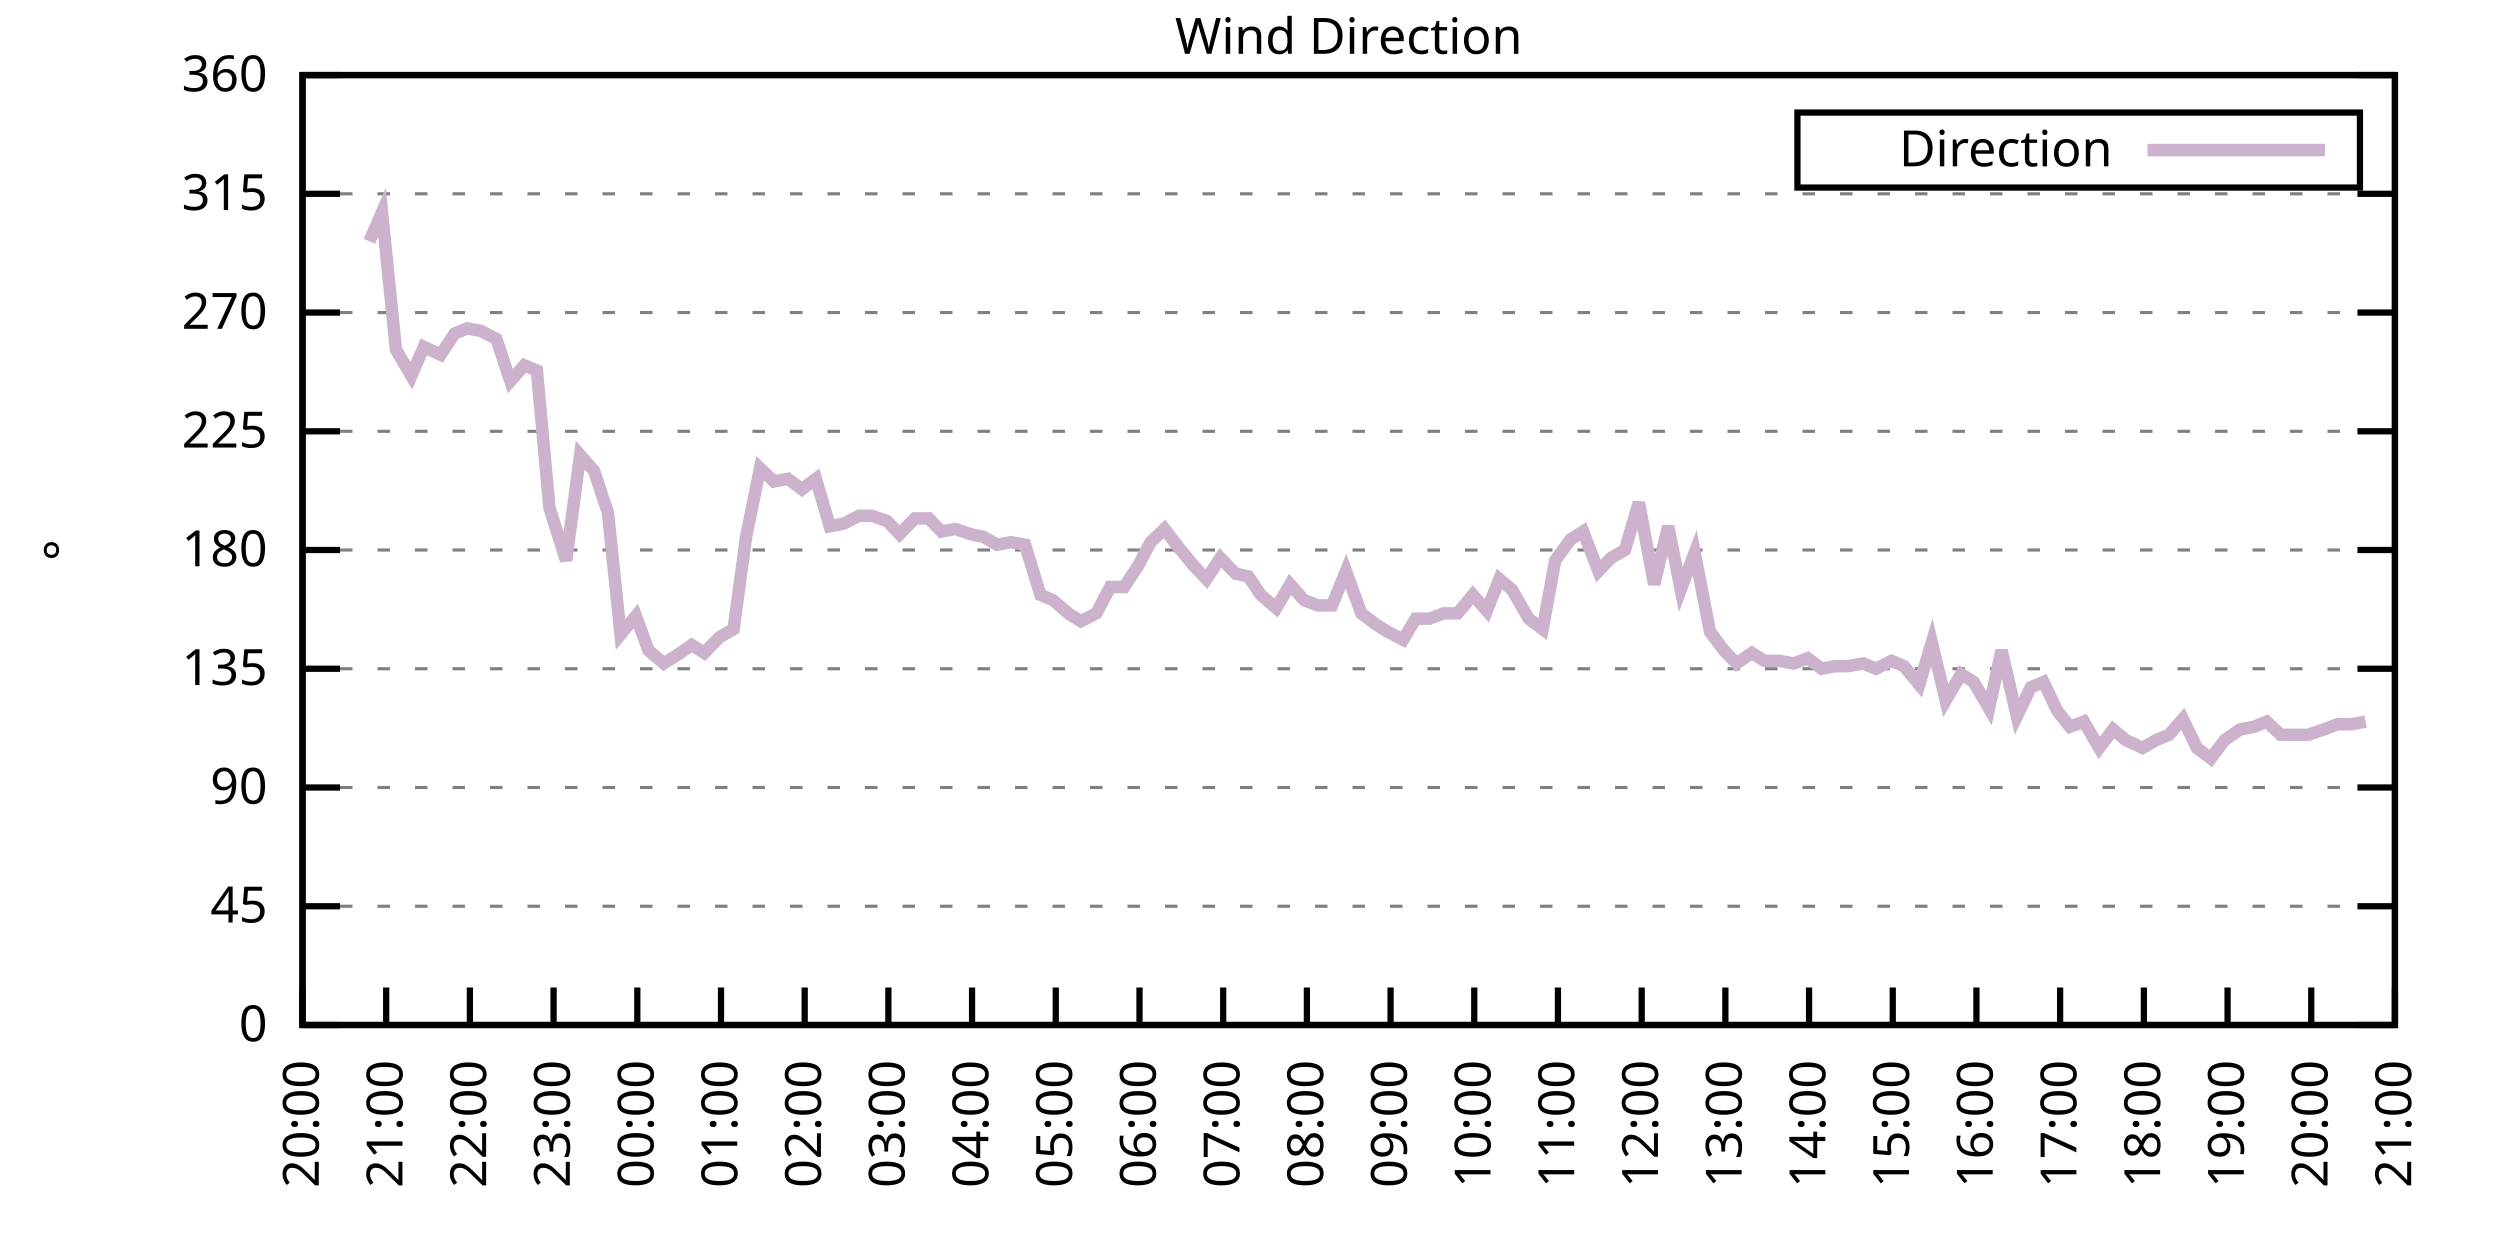
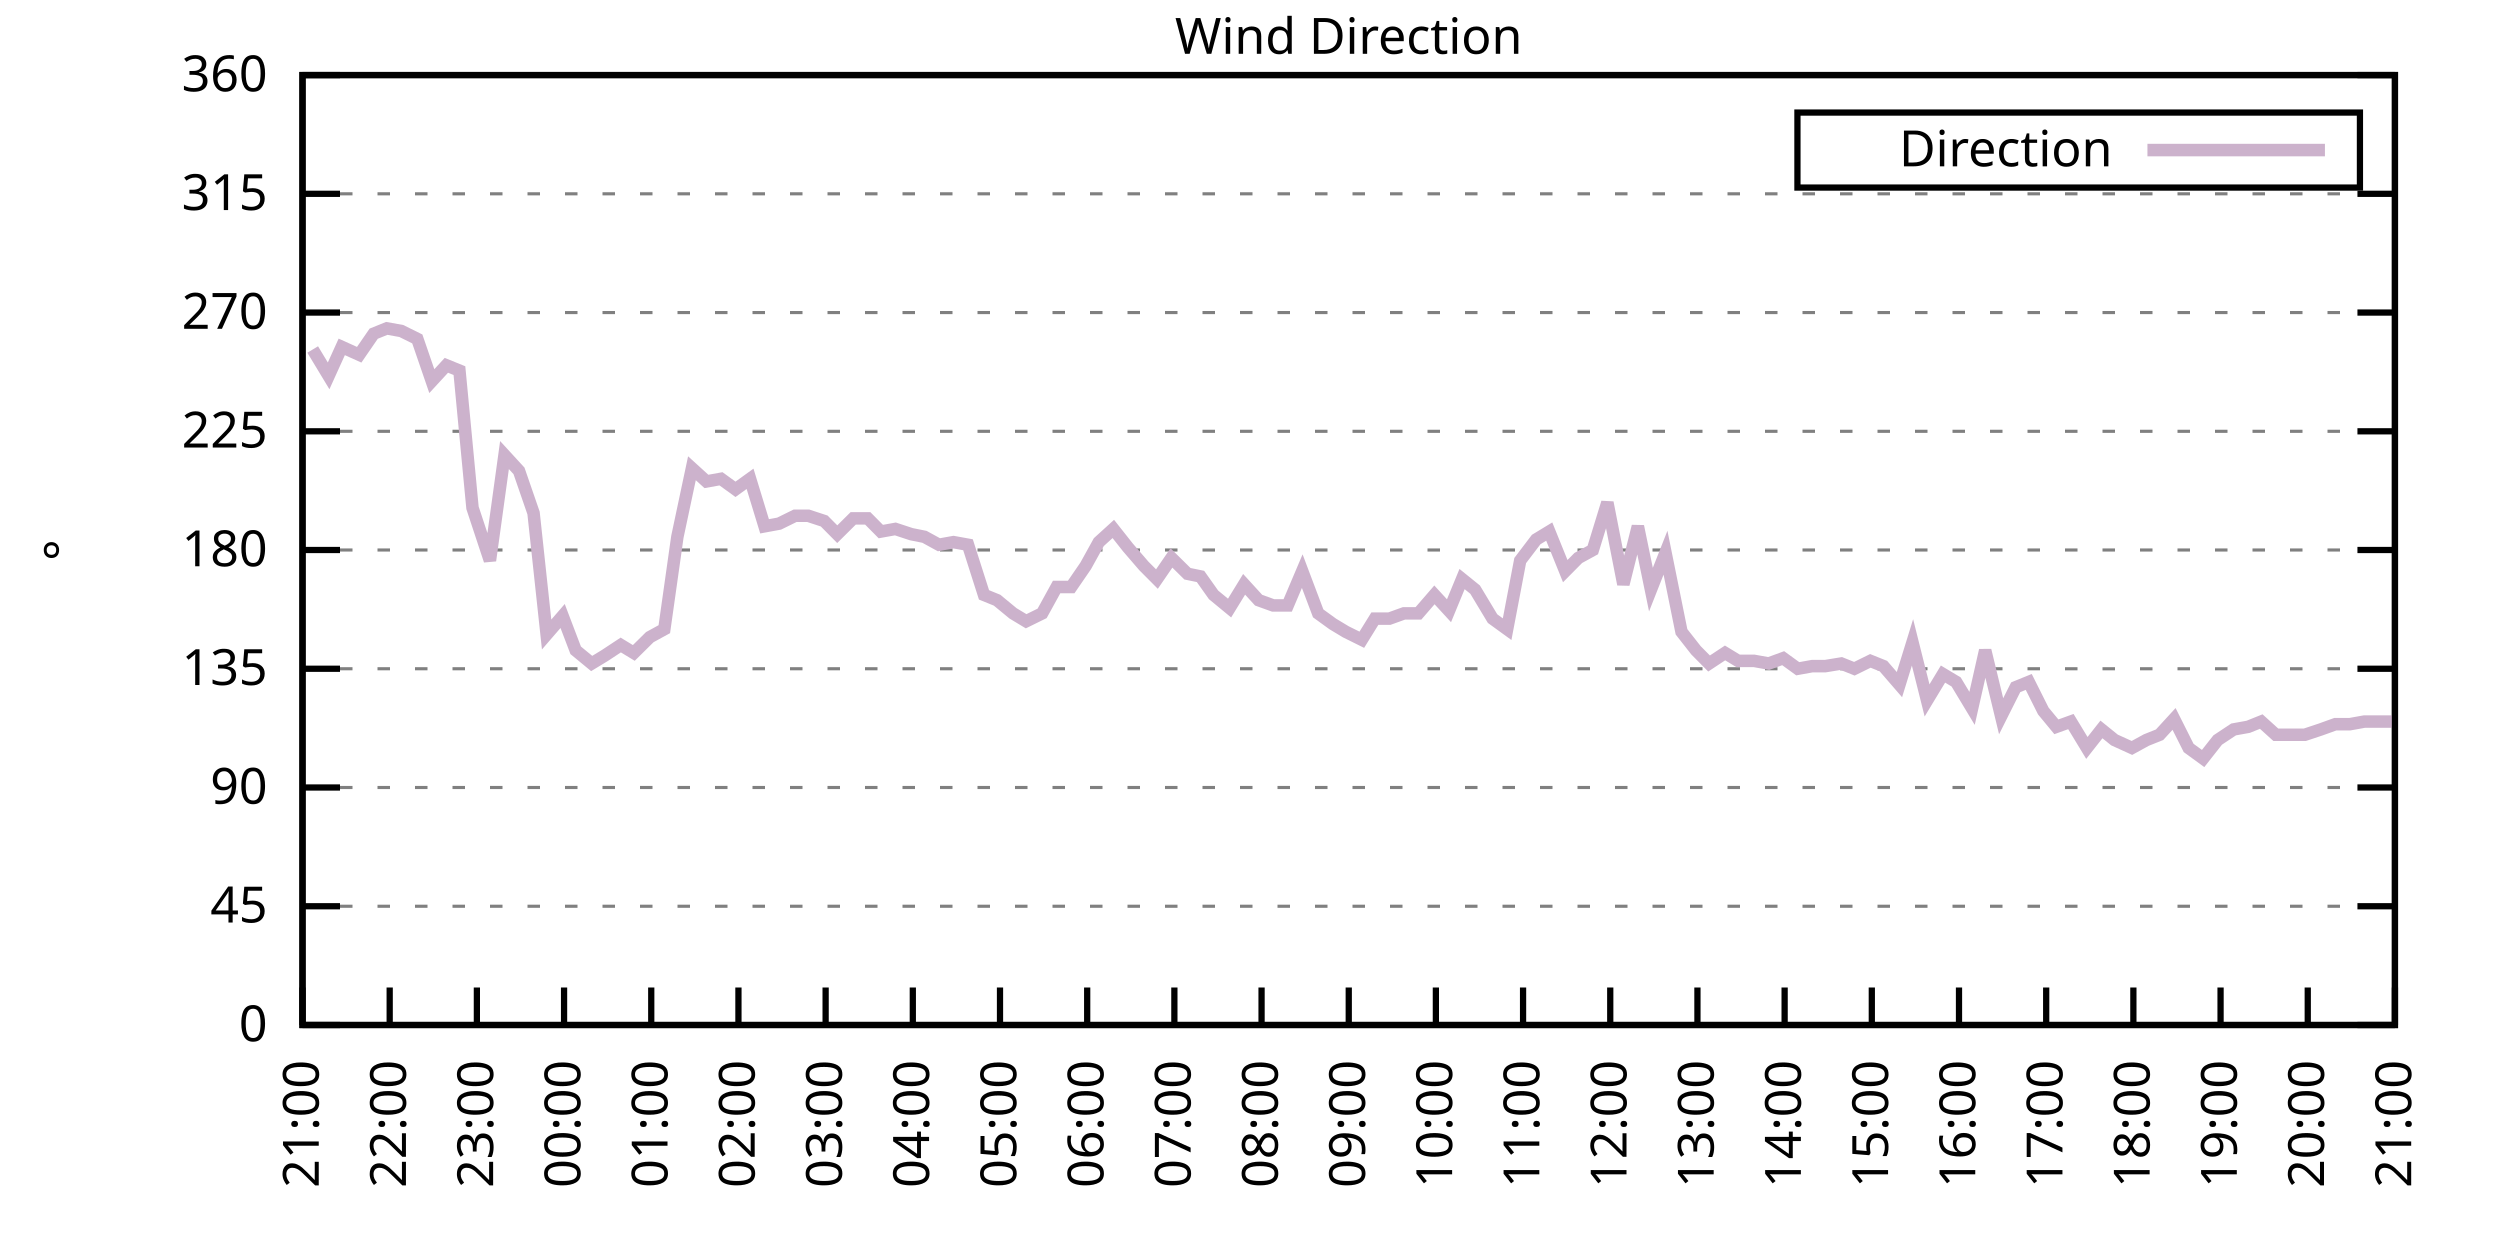
<svg xmlns="http://www.w3.org/2000/svg" xmlns:xlink="http://www.w3.org/1999/xlink" width="400" height="200" viewBox="0 0 400 200">
  <g id="gnuplot_canvas">
    <rect x="0" y="0" width="400" height="200" fill="none" />
    <defs>
      <circle id="gpDot" r="0.5" stroke-width="0.5" stroke="currentColor" />
      <path id="gpPt0" stroke-width="0.333" stroke="currentColor" d="M-1,0 h2 M0,-1 v2" />
      <path id="gpPt1" stroke-width="0.333" stroke="currentColor" d="M-1,-1 L1,1 M1,-1 L-1,1" />
      <path id="gpPt2" stroke-width="0.333" stroke="currentColor" d="M-1,0 L1,0 M0,-1 L0,1 M-1,-1 L1,1 M-1,1 L1,-1" />
      <rect id="gpPt3" stroke-width="0.333" stroke="currentColor" x="-1" y="-1" width="2" height="2" />
      <rect id="gpPt4" stroke-width="0.333" stroke="currentColor" fill="currentColor" x="-1" y="-1" width="2" height="2" />
      <circle id="gpPt5" stroke-width="0.333" stroke="currentColor" cx="0" cy="0" r="1" />
      <use xlink:href="#gpPt5" id="gpPt6" fill="currentColor" stroke="none" />
      <path id="gpPt7" stroke-width="0.333" stroke="currentColor" d="M0,-1.33 L-1.33,0.67 L1.33,0.67 z" />
      <use xlink:href="#gpPt7" id="gpPt8" fill="currentColor" stroke="none" />
      <use xlink:href="#gpPt7" id="gpPt9" stroke="currentColor" transform="rotate(180)" />
      <use xlink:href="#gpPt9" id="gpPt10" fill="currentColor" stroke="none" />
      <use xlink:href="#gpPt3" id="gpPt11" stroke="currentColor" transform="rotate(45)" />
      <use xlink:href="#gpPt11" id="gpPt12" fill="currentColor" stroke="none" />
      <path id="gpPt13" stroke-width="0.333" stroke="currentColor" d="M0,1.330 L1.265,0.411 L0.782,-1.067 L-0.782,-1.076 L-1.265,0.411 z" />
      <use xlink:href="#gpPt13" id="gpPt14" fill="currentColor" stroke="none" />
      <filter id="textbox" filterUnits="objectBoundingBox" x="0" y="0" height="1" width="1">
        <feFlood flood-color="white" flood-opacity="1" result="bgnd" />
        <feComposite in="SourceGraphic" in2="bgnd" operator="atop" />
      </filter>
      <filter id="greybox" filterUnits="objectBoundingBox" x="0" y="0" height="1" width="1">
        <feFlood flood-color="lightgrey" flood-opacity="1" result="grey" />
        <feComposite in="SourceGraphic" in2="grey" operator="atop" />
      </filter>
    </defs>
    <g fill="none" color="white" stroke="currentColor" stroke-width="1.00" stroke-linecap="butt" stroke-linejoin="miter">
</g>
    <g fill="none" color="black" stroke="currentColor" stroke-width="1.00" stroke-linecap="butt" stroke-linejoin="miter">
      <g stroke="none" shape-rendering="crispEdges">
        <polygon fill="rgb(255, 255, 255)" points="48.40,164.00 383.18,164.00 383.18,12.02 48.40,12.02 " />
      </g>
    </g>
    <g fill="none" color="black" stroke="currentColor" stroke-width="1.00" stroke-linecap="butt" stroke-linejoin="miter">
</g>
    <g fill="none" color="black" stroke="black" stroke-width="0.50" stroke-linecap="butt" stroke-linejoin="miter">
</g>
    <g fill="none" color="gray" stroke="currentColor" stroke-width="0.50" stroke-linecap="butt" stroke-linejoin="miter">
      <path stroke="gray" stroke-dasharray="2,4" class="gridline" d="M48.40,164.00 L383.19,164.00  " />
    </g>
    <g fill="none" color="gray" stroke="gray" stroke-width="1.00" stroke-linecap="butt" stroke-linejoin="miter">
</g>
    <g fill="none" color="black" stroke="currentColor" stroke-width="1.00" stroke-linecap="butt" stroke-linejoin="miter">
      <path stroke="black" d="M48.40,164.00 L54.40,164.00 M383.19,164.00 L377.19,164.00  " />
      <g transform="translate(42.80,166.60)" stroke="none" fill="black" font-family="Sans" font-size="8.00" text-anchor="end">
        <text>
          <tspan font-family="Sans"> 0</tspan>
        </text>
      </g>
    </g>
    <g fill="none" color="black" stroke="currentColor" stroke-width="1.00" stroke-linecap="butt" stroke-linejoin="miter">
</g>
    <g fill="none" color="black" stroke="black" stroke-width="0.50" stroke-linecap="butt" stroke-linejoin="miter">
</g>
    <g fill="none" color="gray" stroke="currentColor" stroke-width="0.50" stroke-linecap="butt" stroke-linejoin="miter">
      <path stroke="gray" stroke-dasharray="2,4" class="gridline" d="M48.40,145.00 L383.19,145.00  " />
    </g>
    <g fill="none" color="gray" stroke="gray" stroke-width="1.00" stroke-linecap="butt" stroke-linejoin="miter">
</g>
    <g fill="none" color="black" stroke="currentColor" stroke-width="1.00" stroke-linecap="butt" stroke-linejoin="miter">
      <path stroke="black" d="M48.40,145.00 L54.40,145.00 M383.19,145.00 L377.19,145.00  " />
      <g transform="translate(42.80,147.60)" stroke="none" fill="black" font-family="Sans" font-size="8.00" text-anchor="end">
        <text>
          <tspan font-family="Sans"> 45</tspan>
        </text>
      </g>
    </g>
    <g fill="none" color="black" stroke="currentColor" stroke-width="1.00" stroke-linecap="butt" stroke-linejoin="miter">
</g>
    <g fill="none" color="black" stroke="black" stroke-width="0.50" stroke-linecap="butt" stroke-linejoin="miter">
</g>
    <g fill="none" color="gray" stroke="currentColor" stroke-width="0.50" stroke-linecap="butt" stroke-linejoin="miter">
      <path stroke="gray" stroke-dasharray="2,4" class="gridline" d="M48.40,126.00 L383.19,126.00  " />
    </g>
    <g fill="none" color="gray" stroke="gray" stroke-width="1.00" stroke-linecap="butt" stroke-linejoin="miter">
</g>
    <g fill="none" color="black" stroke="currentColor" stroke-width="1.00" stroke-linecap="butt" stroke-linejoin="miter">
      <path stroke="black" d="M48.40,126.00 L54.40,126.00 M383.19,126.00 L377.19,126.00  " />
      <g transform="translate(42.80,128.60)" stroke="none" fill="black" font-family="Sans" font-size="8.00" text-anchor="end">
        <text>
          <tspan font-family="Sans"> 90</tspan>
        </text>
      </g>
    </g>
    <g fill="none" color="black" stroke="currentColor" stroke-width="1.00" stroke-linecap="butt" stroke-linejoin="miter">
</g>
    <g fill="none" color="black" stroke="black" stroke-width="0.50" stroke-linecap="butt" stroke-linejoin="miter">
</g>
    <g fill="none" color="gray" stroke="currentColor" stroke-width="0.50" stroke-linecap="butt" stroke-linejoin="miter">
      <path stroke="gray" stroke-dasharray="2,4" class="gridline" d="M48.40,107.00 L383.19,107.00  " />
    </g>
    <g fill="none" color="gray" stroke="gray" stroke-width="1.00" stroke-linecap="butt" stroke-linejoin="miter">
</g>
    <g fill="none" color="black" stroke="currentColor" stroke-width="1.00" stroke-linecap="butt" stroke-linejoin="miter">
      <path stroke="black" d="M48.40,107.00 L54.40,107.00 M383.19,107.00 L377.19,107.00  " />
      <g transform="translate(42.80,109.60)" stroke="none" fill="black" font-family="Sans" font-size="8.00" text-anchor="end">
        <text>
          <tspan font-family="Sans"> 135</tspan>
        </text>
      </g>
    </g>
    <g fill="none" color="black" stroke="currentColor" stroke-width="1.00" stroke-linecap="butt" stroke-linejoin="miter">
</g>
    <g fill="none" color="black" stroke="black" stroke-width="0.50" stroke-linecap="butt" stroke-linejoin="miter">
</g>
    <g fill="none" color="gray" stroke="currentColor" stroke-width="0.50" stroke-linecap="butt" stroke-linejoin="miter">
      <path stroke="gray" stroke-dasharray="2,4" class="gridline" d="M48.40,88.00 L383.19,88.00  " />
    </g>
    <g fill="none" color="gray" stroke="gray" stroke-width="1.00" stroke-linecap="butt" stroke-linejoin="miter">
</g>
    <g fill="none" color="black" stroke="currentColor" stroke-width="1.00" stroke-linecap="butt" stroke-linejoin="miter">
      <path stroke="black" d="M48.40,88.00 L54.40,88.00 M383.19,88.00 L377.19,88.00  " />
      <g transform="translate(42.80,90.60)" stroke="none" fill="black" font-family="Sans" font-size="8.00" text-anchor="end">
        <text>
          <tspan font-family="Sans"> 180</tspan>
        </text>
      </g>
    </g>
    <g fill="none" color="black" stroke="currentColor" stroke-width="1.00" stroke-linecap="butt" stroke-linejoin="miter">
</g>
    <g fill="none" color="black" stroke="black" stroke-width="0.50" stroke-linecap="butt" stroke-linejoin="miter">
</g>
    <g fill="none" color="gray" stroke="currentColor" stroke-width="0.50" stroke-linecap="butt" stroke-linejoin="miter">
      <path stroke="gray" stroke-dasharray="2,4" class="gridline" d="M48.40,69.01 L383.19,69.01  " />
    </g>
    <g fill="none" color="gray" stroke="gray" stroke-width="1.00" stroke-linecap="butt" stroke-linejoin="miter">
</g>
    <g fill="none" color="black" stroke="currentColor" stroke-width="1.00" stroke-linecap="butt" stroke-linejoin="miter">
      <path stroke="black" d="M48.40,69.01 L54.40,69.01 M383.19,69.01 L377.19,69.01  " />
      <g transform="translate(42.80,71.61)" stroke="none" fill="black" font-family="Sans" font-size="8.00" text-anchor="end">
        <text>
          <tspan font-family="Sans"> 225</tspan>
        </text>
      </g>
    </g>
    <g fill="none" color="black" stroke="currentColor" stroke-width="1.00" stroke-linecap="butt" stroke-linejoin="miter">
</g>
    <g fill="none" color="black" stroke="black" stroke-width="0.50" stroke-linecap="butt" stroke-linejoin="miter">
</g>
    <g fill="none" color="gray" stroke="currentColor" stroke-width="0.50" stroke-linecap="butt" stroke-linejoin="miter">
      <path stroke="gray" stroke-dasharray="2,4" class="gridline" d="M48.40,50.01 L383.19,50.01  " />
    </g>
    <g fill="none" color="gray" stroke="gray" stroke-width="1.00" stroke-linecap="butt" stroke-linejoin="miter">
</g>
    <g fill="none" color="black" stroke="currentColor" stroke-width="1.00" stroke-linecap="butt" stroke-linejoin="miter">
      <path stroke="black" d="M48.40,50.01 L54.40,50.01 M383.19,50.01 L377.19,50.01  " />
      <g transform="translate(42.80,52.61)" stroke="none" fill="black" font-family="Sans" font-size="8.00" text-anchor="end">
        <text>
          <tspan font-family="Sans"> 270</tspan>
        </text>
      </g>
    </g>
    <g fill="none" color="black" stroke="currentColor" stroke-width="1.00" stroke-linecap="butt" stroke-linejoin="miter">
</g>
    <g fill="none" color="black" stroke="black" stroke-width="0.50" stroke-linecap="butt" stroke-linejoin="miter">
</g>
    <g fill="none" color="gray" stroke="currentColor" stroke-width="0.50" stroke-linecap="butt" stroke-linejoin="miter">
      <path stroke="gray" stroke-dasharray="2,4" class="gridline" d="M48.40,31.01 L383.19,31.01  " />
    </g>
    <g fill="none" color="gray" stroke="gray" stroke-width="1.00" stroke-linecap="butt" stroke-linejoin="miter">
</g>
    <g fill="none" color="black" stroke="currentColor" stroke-width="1.00" stroke-linecap="butt" stroke-linejoin="miter">
      <path stroke="black" d="M48.40,31.01 L54.40,31.01 M383.19,31.01 L377.19,31.01  " />
      <g transform="translate(42.80,33.61)" stroke="none" fill="black" font-family="Sans" font-size="8.00" text-anchor="end">
        <text>
          <tspan font-family="Sans"> 315</tspan>
        </text>
      </g>
    </g>
    <g fill="none" color="black" stroke="currentColor" stroke-width="1.00" stroke-linecap="butt" stroke-linejoin="miter">
</g>
    <g fill="none" color="black" stroke="black" stroke-width="0.50" stroke-linecap="butt" stroke-linejoin="miter">
</g>
    <g fill="none" color="gray" stroke="currentColor" stroke-width="0.50" stroke-linecap="butt" stroke-linejoin="miter">
      <path stroke="gray" stroke-dasharray="2,4" class="gridline" d="M48.40,12.01 L383.19,12.01  " />
    </g>
    <g fill="none" color="gray" stroke="gray" stroke-width="1.00" stroke-linecap="butt" stroke-linejoin="miter">
</g>
    <g fill="none" color="black" stroke="currentColor" stroke-width="1.00" stroke-linecap="butt" stroke-linejoin="miter">
      <path stroke="black" d="M48.40,12.01 L54.40,12.01 M383.19,12.01 L377.19,12.01  " />
      <g transform="translate(42.80,14.61)" stroke="none" fill="black" font-family="Sans" font-size="8.00" text-anchor="end">
        <text>
          <tspan font-family="Sans"> 360</tspan>
        </text>
      </g>
    </g>
    <g fill="none" color="black" stroke="currentColor" stroke-width="1.00" stroke-linecap="butt" stroke-linejoin="miter">
      <path stroke="black" d="M48.40,164.00 L48.40,158.00  " />
      <g transform="translate(51.00,169.60) rotate(270.00)" stroke="none" fill="black" font-family="Sans" font-size="8.00" text-anchor="end">
        <text>
-           <tspan font-family="Sans">20:00</tspan>
-         </text>
-       </g>
-     </g>
-     <g fill="none" color="black" stroke="currentColor" stroke-width="1.00" stroke-linecap="butt" stroke-linejoin="miter">
-       <path stroke="black" d="M61.79,164.00 L61.79,158.00  " />
-       <g transform="translate(64.39,169.60) rotate(270.00)" stroke="none" fill="black" font-family="Sans" font-size="8.00" text-anchor="end">
-         <text>
          <tspan font-family="Sans">21:00</tspan>
        </text>
      </g>
    </g>
    <g fill="none" color="black" stroke="currentColor" stroke-width="1.00" stroke-linecap="butt" stroke-linejoin="miter">
-       <path stroke="black" d="M75.18,164.00 L75.18,158.00  " />
-       <g transform="translate(77.78,169.60) rotate(270.00)" stroke="none" fill="black" font-family="Sans" font-size="8.00" text-anchor="end">
+       <path stroke="black" d="M62.35,164.00 L62.35,158.00  " />
+       <g transform="translate(64.95,169.60) rotate(270.00)" stroke="none" fill="black" font-family="Sans" font-size="8.00" text-anchor="end">
        <text>
          <tspan font-family="Sans">22:00</tspan>
        </text>
      </g>
    </g>
    <g fill="none" color="black" stroke="currentColor" stroke-width="1.00" stroke-linecap="butt" stroke-linejoin="miter">
-       <path stroke="black" d="M88.57,164.00 L88.57,158.00  " />
-       <g transform="translate(91.17,169.60) rotate(270.00)" stroke="none" fill="black" font-family="Sans" font-size="8.00" text-anchor="end">
+       <path stroke="black" d="M76.30,164.00 L76.30,158.00  " />
+       <g transform="translate(78.90,169.60) rotate(270.00)" stroke="none" fill="black" font-family="Sans" font-size="8.00" text-anchor="end">
        <text>
          <tspan font-family="Sans">23:00</tspan>
        </text>
      </g>
    </g>
    <g fill="none" color="black" stroke="currentColor" stroke-width="1.00" stroke-linecap="butt" stroke-linejoin="miter">
-       <path stroke="black" d="M101.97,164.00 L101.97,158.00  " />
-       <g transform="translate(104.57,169.60) rotate(270.00)" stroke="none" fill="black" font-family="Sans" font-size="8.00" text-anchor="end">
+       <path stroke="black" d="M90.25,164.00 L90.25,158.00  " />
+       <g transform="translate(92.85,169.60) rotate(270.00)" stroke="none" fill="black" font-family="Sans" font-size="8.00" text-anchor="end">
        <text>
          <tspan font-family="Sans">00:00</tspan>
        </text>
      </g>
    </g>
    <g fill="none" color="black" stroke="currentColor" stroke-width="1.00" stroke-linecap="butt" stroke-linejoin="miter">
-       <path stroke="black" d="M115.36,164.00 L115.36,158.00  " />
-       <g transform="translate(117.96,169.60) rotate(270.00)" stroke="none" fill="black" font-family="Sans" font-size="8.00" text-anchor="end">
+       <path stroke="black" d="M104.20,164.00 L104.20,158.00  " />
+       <g transform="translate(106.80,169.60) rotate(270.00)" stroke="none" fill="black" font-family="Sans" font-size="8.00" text-anchor="end">
        <text>
          <tspan font-family="Sans">01:00</tspan>
        </text>
      </g>
    </g>
    <g fill="none" color="black" stroke="currentColor" stroke-width="1.00" stroke-linecap="butt" stroke-linejoin="miter">
-       <path stroke="black" d="M128.75,164.00 L128.75,158.00  " />
-       <g transform="translate(131.35,169.60) rotate(270.00)" stroke="none" fill="black" font-family="Sans" font-size="8.00" text-anchor="end">
+       <path stroke="black" d="M118.15,164.00 L118.15,158.00  " />
+       <g transform="translate(120.75,169.60) rotate(270.00)" stroke="none" fill="black" font-family="Sans" font-size="8.00" text-anchor="end">
        <text>
          <tspan font-family="Sans">02:00</tspan>
        </text>
      </g>
    </g>
    <g fill="none" color="black" stroke="currentColor" stroke-width="1.00" stroke-linecap="butt" stroke-linejoin="miter">
-       <path stroke="black" d="M142.14,164.00 L142.14,158.00  " />
-       <g transform="translate(144.74,169.60) rotate(270.00)" stroke="none" fill="black" font-family="Sans" font-size="8.00" text-anchor="end">
+       <path stroke="black" d="M132.10,164.00 L132.10,158.00  " />
+       <g transform="translate(134.70,169.60) rotate(270.00)" stroke="none" fill="black" font-family="Sans" font-size="8.00" text-anchor="end">
        <text>
          <tspan font-family="Sans">03:00</tspan>
        </text>
      </g>
    </g>
    <g fill="none" color="black" stroke="currentColor" stroke-width="1.00" stroke-linecap="butt" stroke-linejoin="miter">
-       <path stroke="black" d="M155.53,164.00 L155.53,158.00  " />
-       <g transform="translate(158.13,169.60) rotate(270.00)" stroke="none" fill="black" font-family="Sans" font-size="8.00" text-anchor="end">
+       <path stroke="black" d="M146.05,164.00 L146.05,158.00  " />
+       <g transform="translate(148.65,169.60) rotate(270.00)" stroke="none" fill="black" font-family="Sans" font-size="8.00" text-anchor="end">
        <text>
          <tspan font-family="Sans">04:00</tspan>
        </text>
      </g>
    </g>
    <g fill="none" color="black" stroke="currentColor" stroke-width="1.00" stroke-linecap="butt" stroke-linejoin="miter">
-       <path stroke="black" d="M168.92,164.00 L168.92,158.00  " />
-       <g transform="translate(171.52,169.60) rotate(270.00)" stroke="none" fill="black" font-family="Sans" font-size="8.00" text-anchor="end">
+       <path stroke="black" d="M160.00,164.00 L160.00,158.00  " />
+       <g transform="translate(162.60,169.60) rotate(270.00)" stroke="none" fill="black" font-family="Sans" font-size="8.00" text-anchor="end">
        <text>
          <tspan font-family="Sans">05:00</tspan>
        </text>
      </g>
    </g>
    <g fill="none" color="black" stroke="currentColor" stroke-width="1.00" stroke-linecap="butt" stroke-linejoin="miter">
-       <path stroke="black" d="M182.32,164.00 L182.32,158.00  " />
-       <g transform="translate(184.92,169.60) rotate(270.00)" stroke="none" fill="black" font-family="Sans" font-size="8.00" text-anchor="end">
+       <path stroke="black" d="M173.95,164.00 L173.95,158.00  " />
+       <g transform="translate(176.55,169.60) rotate(270.00)" stroke="none" fill="black" font-family="Sans" font-size="8.00" text-anchor="end">
        <text>
          <tspan font-family="Sans">06:00</tspan>
        </text>
      </g>
    </g>
    <g fill="none" color="black" stroke="currentColor" stroke-width="1.00" stroke-linecap="butt" stroke-linejoin="miter">
-       <path stroke="black" d="M195.71,164.00 L195.71,158.00  " />
-       <g transform="translate(198.31,169.60) rotate(270.00)" stroke="none" fill="black" font-family="Sans" font-size="8.00" text-anchor="end">
+       <path stroke="black" d="M187.90,164.00 L187.90,158.00  " />
+       <g transform="translate(190.50,169.60) rotate(270.00)" stroke="none" fill="black" font-family="Sans" font-size="8.00" text-anchor="end">
        <text>
          <tspan font-family="Sans">07:00</tspan>
        </text>
      </g>
    </g>
    <g fill="none" color="black" stroke="currentColor" stroke-width="1.00" stroke-linecap="butt" stroke-linejoin="miter">
-       <path stroke="black" d="M209.10,164.00 L209.10,158.00  " />
-       <g transform="translate(211.70,169.60) rotate(270.00)" stroke="none" fill="black" font-family="Sans" font-size="8.00" text-anchor="end">
+       <path stroke="black" d="M201.85,164.00 L201.85,158.00  " />
+       <g transform="translate(204.45,169.60) rotate(270.00)" stroke="none" fill="black" font-family="Sans" font-size="8.00" text-anchor="end">
        <text>
          <tspan font-family="Sans">08:00</tspan>
        </text>
      </g>
    </g>
    <g fill="none" color="black" stroke="currentColor" stroke-width="1.00" stroke-linecap="butt" stroke-linejoin="miter">
-       <path stroke="black" d="M222.49,164.00 L222.49,158.00  " />
-       <g transform="translate(225.09,169.60) rotate(270.00)" stroke="none" fill="black" font-family="Sans" font-size="8.00" text-anchor="end">
+       <path stroke="black" d="M215.80,164.00 L215.80,158.00  " />
+       <g transform="translate(218.40,169.60) rotate(270.00)" stroke="none" fill="black" font-family="Sans" font-size="8.00" text-anchor="end">
        <text>
          <tspan font-family="Sans">09:00</tspan>
        </text>
      </g>
    </g>
    <g fill="none" color="black" stroke="currentColor" stroke-width="1.00" stroke-linecap="butt" stroke-linejoin="miter">
-       <path stroke="black" d="M235.88,164.00 L235.88,158.00  " />
-       <g transform="translate(238.48,169.60) rotate(270.00)" stroke="none" fill="black" font-family="Sans" font-size="8.00" text-anchor="end">
+       <path stroke="black" d="M229.74,164.00 L229.74,158.00  " />
+       <g transform="translate(232.34,169.60) rotate(270.00)" stroke="none" fill="black" font-family="Sans" font-size="8.00" text-anchor="end">
        <text>
          <tspan font-family="Sans">10:00</tspan>
        </text>
      </g>
    </g>
    <g fill="none" color="black" stroke="currentColor" stroke-width="1.00" stroke-linecap="butt" stroke-linejoin="miter">
-       <path stroke="black" d="M249.27,164.00 L249.27,158.00  " />
-       <g transform="translate(251.87,169.60) rotate(270.00)" stroke="none" fill="black" font-family="Sans" font-size="8.00" text-anchor="end">
+       <path stroke="black" d="M243.69,164.00 L243.69,158.00  " />
+       <g transform="translate(246.29,169.60) rotate(270.00)" stroke="none" fill="black" font-family="Sans" font-size="8.00" text-anchor="end">
        <text>
          <tspan font-family="Sans">11:00</tspan>
        </text>
      </g>
    </g>
    <g fill="none" color="black" stroke="currentColor" stroke-width="1.00" stroke-linecap="butt" stroke-linejoin="miter">
-       <path stroke="black" d="M262.67,164.00 L262.67,158.00  " />
-       <g transform="translate(265.27,169.60) rotate(270.00)" stroke="none" fill="black" font-family="Sans" font-size="8.00" text-anchor="end">
+       <path stroke="black" d="M257.64,164.00 L257.64,158.00  " />
+       <g transform="translate(260.24,169.60) rotate(270.00)" stroke="none" fill="black" font-family="Sans" font-size="8.00" text-anchor="end">
        <text>
          <tspan font-family="Sans">12:00</tspan>
        </text>
      </g>
    </g>
    <g fill="none" color="black" stroke="currentColor" stroke-width="1.00" stroke-linecap="butt" stroke-linejoin="miter">
-       <path stroke="black" d="M276.06,164.00 L276.06,158.00  " />
-       <g transform="translate(278.66,169.60) rotate(270.00)" stroke="none" fill="black" font-family="Sans" font-size="8.00" text-anchor="end">
+       <path stroke="black" d="M271.59,164.00 L271.59,158.00  " />
+       <g transform="translate(274.19,169.60) rotate(270.00)" stroke="none" fill="black" font-family="Sans" font-size="8.00" text-anchor="end">
        <text>
          <tspan font-family="Sans">13:00</tspan>
        </text>
      </g>
    </g>
    <g fill="none" color="black" stroke="currentColor" stroke-width="1.00" stroke-linecap="butt" stroke-linejoin="miter">
-       <path stroke="black" d="M289.45,164.00 L289.45,158.00  " />
-       <g transform="translate(292.05,169.60) rotate(270.00)" stroke="none" fill="black" font-family="Sans" font-size="8.00" text-anchor="end">
+       <path stroke="black" d="M285.54,164.00 L285.54,158.00  " />
+       <g transform="translate(288.14,169.60) rotate(270.00)" stroke="none" fill="black" font-family="Sans" font-size="8.00" text-anchor="end">
        <text>
          <tspan font-family="Sans">14:00</tspan>
        </text>
      </g>
    </g>
    <g fill="none" color="black" stroke="currentColor" stroke-width="1.00" stroke-linecap="butt" stroke-linejoin="miter">
-       <path stroke="black" d="M302.84,164.00 L302.84,158.00  " />
-       <g transform="translate(305.44,169.60) rotate(270.00)" stroke="none" fill="black" font-family="Sans" font-size="8.00" text-anchor="end">
+       <path stroke="black" d="M299.49,164.00 L299.49,158.00  " />
+       <g transform="translate(302.09,169.60) rotate(270.00)" stroke="none" fill="black" font-family="Sans" font-size="8.00" text-anchor="end">
        <text>
          <tspan font-family="Sans">15:00</tspan>
        </text>
      </g>
    </g>
    <g fill="none" color="black" stroke="currentColor" stroke-width="1.00" stroke-linecap="butt" stroke-linejoin="miter">
-       <path stroke="black" d="M316.23,164.00 L316.23,158.00  " />
-       <g transform="translate(318.83,169.60) rotate(270.00)" stroke="none" fill="black" font-family="Sans" font-size="8.00" text-anchor="end">
+       <path stroke="black" d="M313.44,164.00 L313.44,158.00  " />
+       <g transform="translate(316.04,169.60) rotate(270.00)" stroke="none" fill="black" font-family="Sans" font-size="8.00" text-anchor="end">
        <text>
          <tspan font-family="Sans">16:00</tspan>
        </text>
      </g>
    </g>
    <g fill="none" color="black" stroke="currentColor" stroke-width="1.00" stroke-linecap="butt" stroke-linejoin="miter">
-       <path stroke="black" d="M329.62,164.00 L329.62,158.00  " />
-       <g transform="translate(332.22,169.60) rotate(270.00)" stroke="none" fill="black" font-family="Sans" font-size="8.00" text-anchor="end">
+       <path stroke="black" d="M327.39,164.00 L327.39,158.00  " />
+       <g transform="translate(329.99,169.60) rotate(270.00)" stroke="none" fill="black" font-family="Sans" font-size="8.00" text-anchor="end">
        <text>
          <tspan font-family="Sans">17:00</tspan>
        </text>
      </g>
    </g>
    <g fill="none" color="black" stroke="currentColor" stroke-width="1.00" stroke-linecap="butt" stroke-linejoin="miter">
-       <path stroke="black" d="M343.02,164.00 L343.02,158.00  " />
-       <g transform="translate(345.62,169.60) rotate(270.00)" stroke="none" fill="black" font-family="Sans" font-size="8.00" text-anchor="end">
+       <path stroke="black" d="M341.34,164.00 L341.34,158.00  " />
+       <g transform="translate(343.94,169.60) rotate(270.00)" stroke="none" fill="black" font-family="Sans" font-size="8.00" text-anchor="end">
        <text>
          <tspan font-family="Sans">18:00</tspan>
        </text>
      </g>
    </g>
    <g fill="none" color="black" stroke="currentColor" stroke-width="1.00" stroke-linecap="butt" stroke-linejoin="miter">
-       <path stroke="black" d="M356.41,164.00 L356.41,158.00  " />
-       <g transform="translate(359.01,169.60) rotate(270.00)" stroke="none" fill="black" font-family="Sans" font-size="8.00" text-anchor="end">
+       <path stroke="black" d="M355.29,164.00 L355.29,158.00  " />
+       <g transform="translate(357.89,169.60) rotate(270.00)" stroke="none" fill="black" font-family="Sans" font-size="8.00" text-anchor="end">
        <text>
          <tspan font-family="Sans">19:00</tspan>
        </text>
      </g>
    </g>
    <g fill="none" color="black" stroke="currentColor" stroke-width="1.00" stroke-linecap="butt" stroke-linejoin="miter">
-       <path stroke="black" d="M369.80,164.00 L369.80,158.00  " />
-       <g transform="translate(372.40,169.60) rotate(270.00)" stroke="none" fill="black" font-family="Sans" font-size="8.00" text-anchor="end">
+       <path stroke="black" d="M369.24,164.00 L369.24,158.00  " />
+       <g transform="translate(371.84,169.60) rotate(270.00)" stroke="none" fill="black" font-family="Sans" font-size="8.00" text-anchor="end">
        <text>
          <tspan font-family="Sans">20:00</tspan>
        </text>
      </g>
    </g>
    <g fill="none" color="black" stroke="currentColor" stroke-width="1.00" stroke-linecap="butt" stroke-linejoin="miter">
      <path stroke="black" d="M383.19,164.00 L383.19,158.00  " />
      <g transform="translate(385.79,169.60) rotate(270.00)" stroke="none" fill="black" font-family="Sans" font-size="8.00" text-anchor="end">
        <text>
          <tspan font-family="Sans">21:00</tspan>
        </text>
      </g>
    </g>
    <g fill="none" color="black" stroke="currentColor" stroke-width="1.00" stroke-linecap="butt" stroke-linejoin="miter">
</g>
    <g fill="none" color="black" stroke="currentColor" stroke-width="1.00" stroke-linecap="butt" stroke-linejoin="miter">
      <path stroke="black" d="M48.40,12.01 L48.40,164.00 L383.19,164.00 L383.19,12.01 L48.40,12.01 Z  " />
    </g>
    <g fill="none" color="black" stroke="currentColor" stroke-width="1.00" stroke-linecap="butt" stroke-linejoin="miter">
</g>
    <g fill="none" color="black" stroke="currentColor" stroke-width="1.00" stroke-linecap="butt" stroke-linejoin="miter">
      <path stroke="black" d="M287.59,30.01 L287.59,18.01 L377.59,18.01 L377.59,30.01 L287.59,30.01 Z  " />
    </g>
    <g id="Wind_direction_plot_1">
      <g fill="none" color="white" stroke="black" stroke-width="2.00" stroke-linecap="butt" stroke-linejoin="miter">
</g>
      <g fill="none" color="black" stroke="currentColor" stroke-width="2.00" stroke-linecap="butt" stroke-linejoin="miter">
        <g transform="translate(337.99,26.61)" stroke="none" fill="black" font-family="Sans" font-size="8.00" text-anchor="end">
          <text>
            <tspan font-family="Sans">Direction</tspan>
          </text>
        </g>
      </g>
      <g fill="none" color="black" stroke="currentColor" stroke-width="2.00" stroke-linecap="butt" stroke-linejoin="miter">
-         <path stroke="rgb(204, 178, 204)" d="M343.59,24.01 L371.99,24.01 M59.11,38.61 L61.12,33.96 L63.35,55.92 L65.81,60.14 L67.82,55.50 L70.50,56.76   L72.73,53.39 L74.74,52.54 L76.97,52.96 L79.42,54.23 L81.66,60.98 L83.89,58.45 L85.90,59.30 L87.91,81.25   L90.58,89.69 L92.82,72.81 L95.05,75.34 L97.28,82.09 L99.29,101.52 L101.74,98.56 L103.75,104.05 L106.21,106.16   L108.22,104.89 L110.67,103.20 L112.68,104.47 L115.13,101.94 L117.37,100.67 L119.38,85.89 L121.61,74.92 L123.84,77.03   L126.07,76.61 L128.30,78.29 L130.54,76.61 L132.77,84.21 L135.00,83.78 L137.45,82.52 L139.46,82.52 L141.92,83.36   L143.93,85.47 L146.38,82.94 L148.61,82.94 L150.62,85.05 L152.85,84.63 L155.31,85.47 L157.32,85.89 L159.55,87.16   L161.78,86.74 L164.01,87.16 L166.47,95.18 L168.48,96.03 L170.93,98.14 L172.94,99.40 L175.40,98.14 L177.63,93.92   L179.86,93.92 L182.09,90.54 L184.10,86.74 L186.33,84.63 L188.57,87.58 L191.02,90.54 L193.03,92.65 L195.26,89.27   L197.72,91.80 L199.73,92.23 L201.73,95.18 L204.19,97.29 L206.42,93.49 L208.65,96.03 L210.88,96.87 L213.12,96.87   L215.35,91.38 L217.80,98.14 L220.04,99.83 L222.04,101.09 L224.50,102.36 L226.51,98.98 L228.74,98.98 L230.97,98.14   L233.20,98.14 L235.66,95.18 L237.89,97.72 L239.90,92.65 L241.91,94.34 L244.59,98.98 L246.82,100.67 L248.83,89.69   L251.28,86.32 L253.29,85.05 L255.75,91.38 L257.76,89.27 L259.99,88.00 L262.22,80.41 L264.67,93.49 L266.91,84.21   L268.92,94.34 L271.15,88.43 L273.60,101.09 L275.83,104.05 L277.84,106.16 L280.30,104.47 L282.31,105.74 L284.76,105.74   L286.99,106.16 L289.23,105.31 L291.46,107.00 L293.69,106.58 L295.70,106.58 L298.15,106.16 L300.16,107.00 L302.62,105.74   L304.63,106.58 L307.08,109.54 L309.09,102.78 L311.32,112.07 L313.78,107.85 L315.79,109.11 L318.24,113.34 L320.25,104.05   L322.70,114.60 L324.94,109.96 L326.95,109.11 L329.18,113.76 L331.19,116.29 L333.42,115.45 L335.87,119.67 L338.10,116.71   L340.11,118.40 L342.79,119.67 L345.02,118.40 L347.03,117.56 L349.26,115.03 L351.50,119.67 L353.73,121.36 L355.96,118.40   L358.42,116.71 L360.65,116.29 L362.66,115.45 L364.89,117.56 L367.12,117.56 L369.35,117.56 L371.81,116.71 L374.04,115.87   L376.27,115.87 L378.50,115.45  " />
+         <path stroke="rgb(204, 178, 204)" d="M343.59,24.01 L371.99,24.01 M50.03,55.92 L52.58,60.14 L54.68,55.50 L57.47,56.76 L59.79,53.39 L61.88,52.54   L64.21,52.96 L66.77,54.23 L69.09,60.98 L71.42,58.45 L73.51,59.30 L75.60,81.25 L78.39,89.69 L80.72,72.81   L83.04,75.34 L85.37,82.09 L87.46,101.52 L90.02,98.56 L92.11,104.05 L94.67,106.16 L96.76,104.89 L99.32,103.20   L101.41,104.47 L103.97,101.94 L106.29,100.67 L108.38,85.89 L110.71,74.92 L113.03,77.03 L115.36,76.61 L117.68,78.29   L120.01,76.61 L122.33,84.21 L124.66,83.78 L127.22,82.52 L129.31,82.52 L131.87,83.36 L133.96,85.47 L136.51,82.94   L138.84,82.94 L140.93,85.05 L143.26,84.63 L145.81,85.47 L147.91,85.89 L150.23,87.16 L152.56,86.74 L154.88,87.16   L157.44,95.18 L159.53,96.03 L162.09,98.14 L164.18,99.40 L166.74,98.14 L169.06,93.92 L171.39,93.92 L173.71,90.54   L175.81,86.74 L178.13,84.63 L180.46,87.58 L183.01,90.54 L185.11,92.65 L187.43,89.27 L189.99,91.80 L192.08,92.23   L194.17,95.18 L196.73,97.29 L199.06,93.49 L201.38,96.03 L203.71,96.87 L206.03,96.87 L208.36,91.38 L210.91,98.14   L213.24,99.83 L215.33,101.09 L217.89,102.36 L219.98,98.98 L222.30,98.98 L224.63,98.14 L226.95,98.14 L229.51,95.18   L231.84,97.72 L233.93,92.65 L236.02,94.34 L238.81,98.98 L241.14,100.67 L243.23,89.69 L245.79,86.32 L247.88,85.05   L250.44,91.38 L252.53,89.27 L254.85,88.00 L257.18,80.41 L259.74,93.49 L262.06,84.21 L264.15,94.34 L266.48,88.43   L269.04,101.09 L271.36,104.05 L273.45,106.16 L276.01,104.47 L278.10,105.74 L280.66,105.74 L282.99,106.16 L285.31,105.31   L287.64,107.00 L289.96,106.58 L292.05,106.58 L294.61,106.16 L296.70,107.00 L299.26,105.74 L301.35,106.58 L303.91,109.54   L306.00,102.78 L308.33,112.07 L310.88,107.85 L312.98,109.11 L315.53,113.34 L317.63,104.05 L320.18,114.60 L322.51,109.96   L324.60,109.11 L326.93,113.76 L329.02,116.29 L331.34,115.45 L333.90,119.67 L336.23,116.71 L338.32,118.40 L341.11,119.67   L343.43,118.40 L345.53,117.56 L347.85,115.03 L350.18,119.67 L352.50,121.36 L354.83,118.40 L357.38,116.71 L359.71,116.29   L361.80,115.45 L364.13,117.56 L366.45,117.56 L368.78,117.56 L371.33,116.71 L373.66,115.87 L375.98,115.87 L378.31,115.45   L380.63,115.45 L382.73,115.45  " />
      </g>
    </g>
    <g fill="none" color="black" stroke="currentColor" stroke-width="2.00" stroke-linecap="butt" stroke-linejoin="miter">
</g>
    <g fill="none" color="black" stroke="black" stroke-width="1.00" stroke-linecap="butt" stroke-linejoin="miter">
</g>
    <g fill="none" color="black" stroke="currentColor" stroke-width="1.00" stroke-linecap="butt" stroke-linejoin="miter">
      <path stroke="black" d="M48.40,12.01 L48.40,164.00 L383.19,164.00 L383.19,12.01 L48.40,12.01 Z  " />
      <g transform="translate(12.80,88.01) rotate(270.00)" stroke="none" fill="black" font-family="Sans" font-size="8.00" text-anchor="middle">
        <text>
          <tspan font-family="Sans">°</tspan>
        </text>
      </g>
    </g>
    <g fill="none" color="black" stroke="currentColor" stroke-width="1.00" stroke-linecap="butt" stroke-linejoin="miter">
</g>
    <g fill="none" color="black" stroke="currentColor" stroke-width="1.00" stroke-linecap="butt" stroke-linejoin="miter">
      <g transform="translate(215.79,8.61)" stroke="none" fill="black" font-family="Sans" font-size="8.00" text-anchor="middle">
        <text>
          <tspan font-family="Sans">Wind Direction</tspan>
        </text>
      </g>
    </g>
    <g fill="none" color="black" stroke="currentColor" stroke-width="1.00" stroke-linecap="butt" stroke-linejoin="miter">
</g>
  </g>
</svg>
